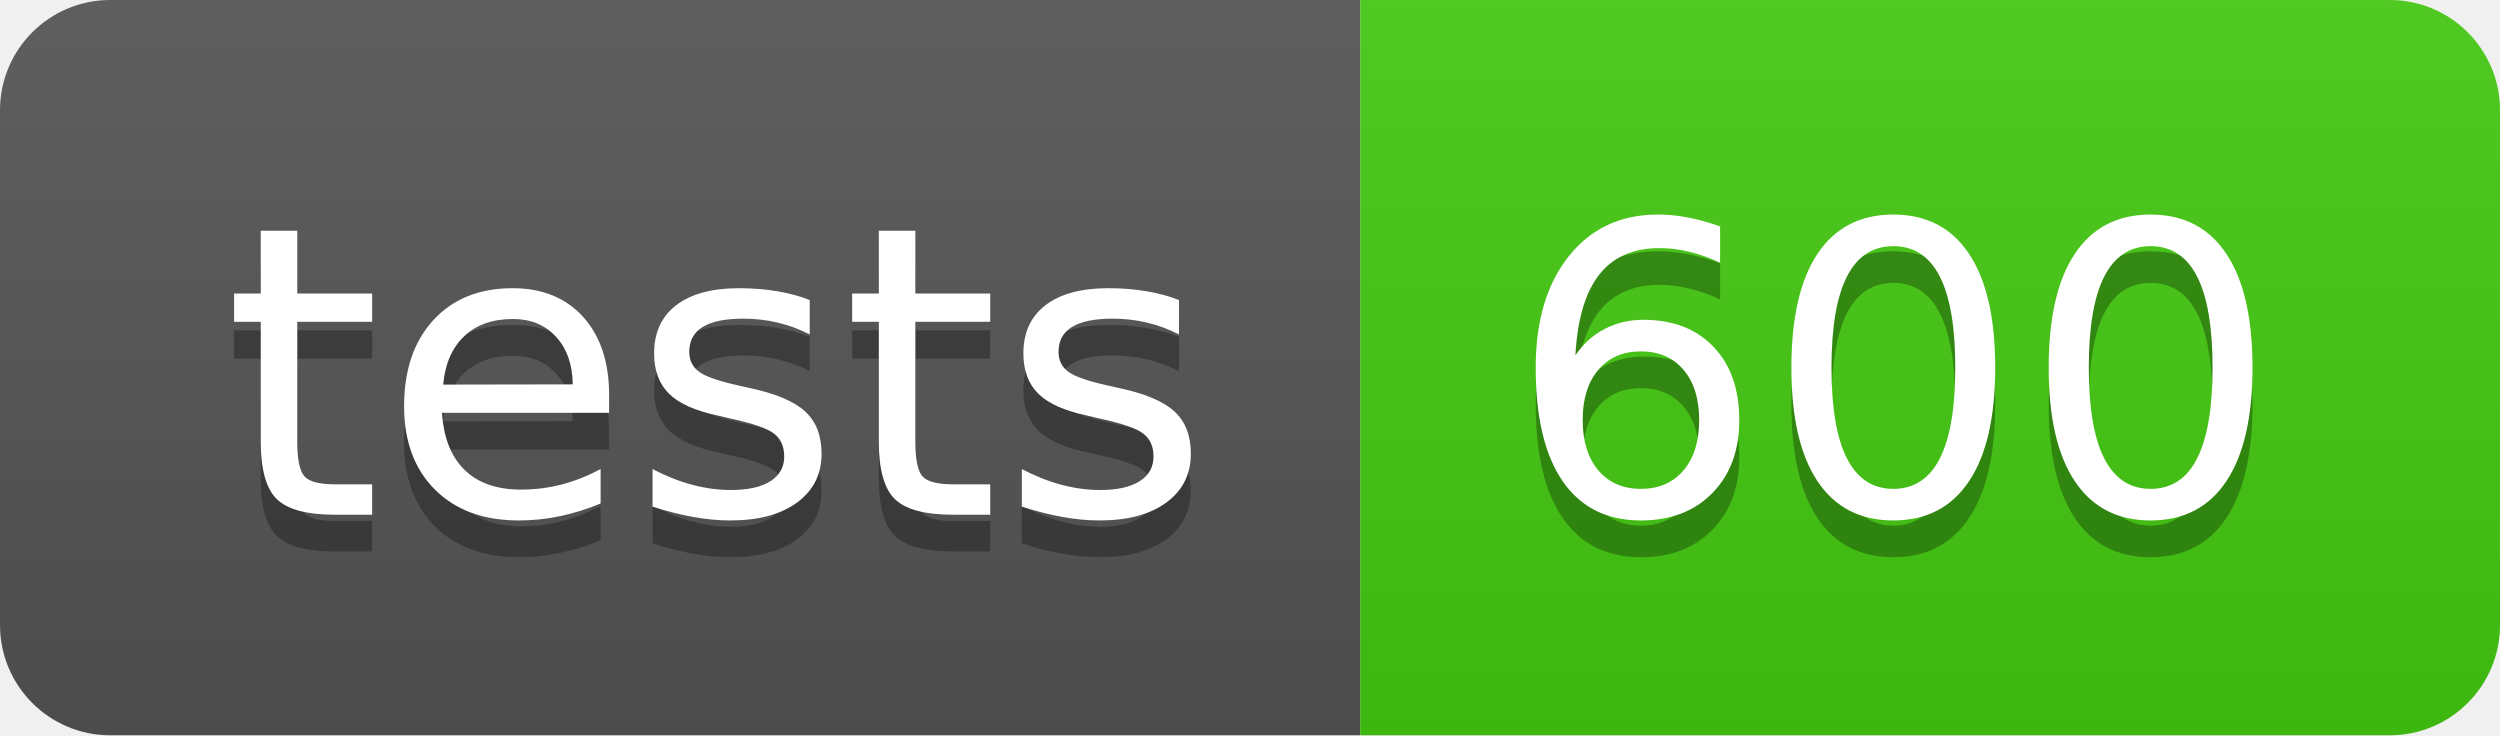
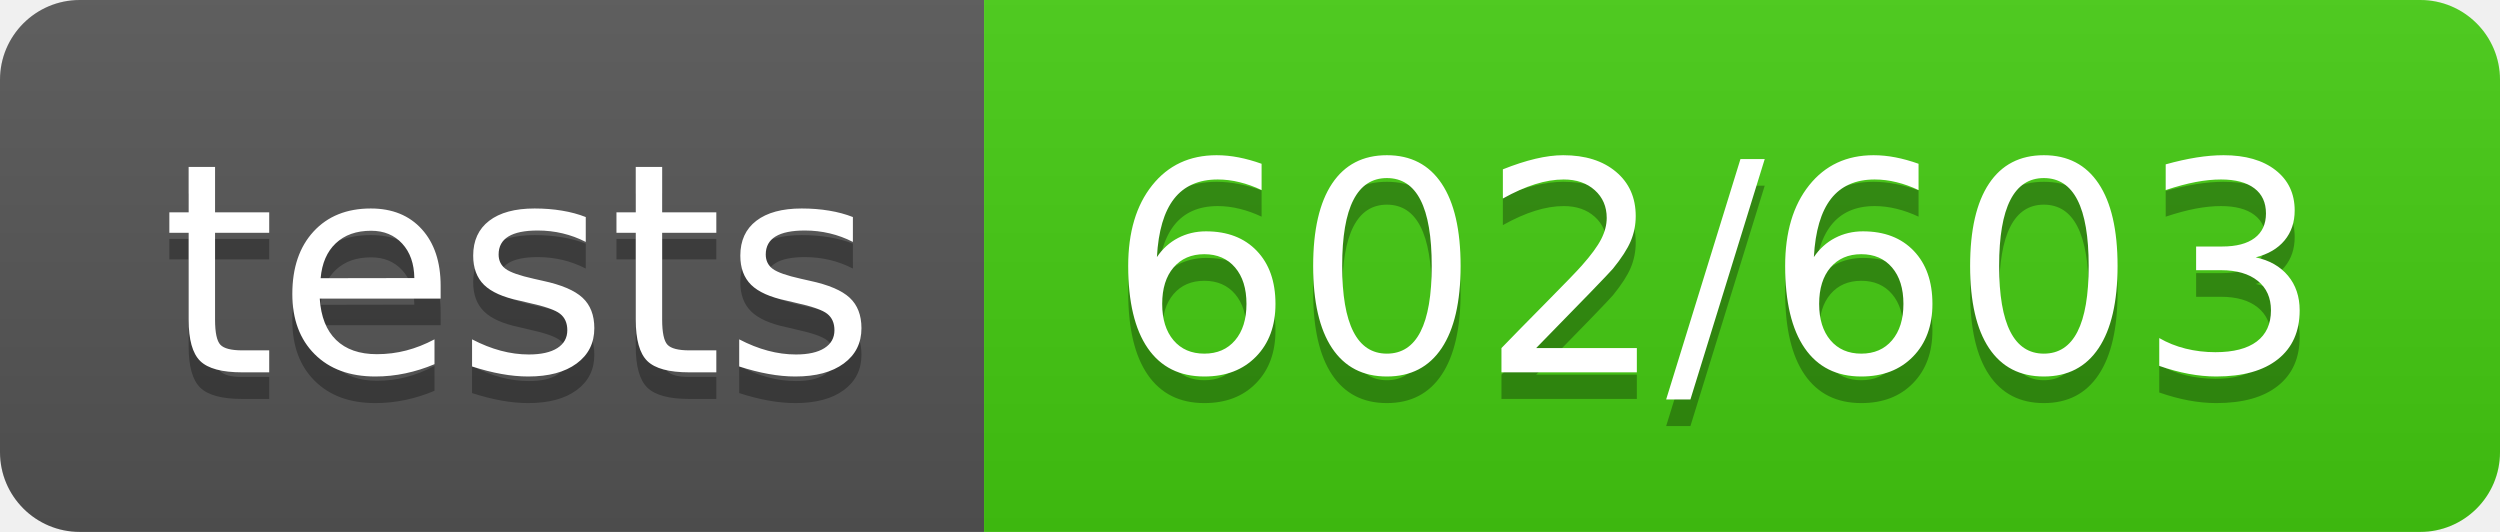
- <svg xmlns="http://www.w3.org/2000/svg" width="68" height="20" role="img" aria-label="tests: 600">
+ <svg xmlns="http://www.w3.org/2000/svg" width="94" height="20" role="img" aria-label="tests: 602/603">
  <linearGradient id="s" x2="0" y2="100%">
    <stop offset="0" stop-color="#bbb" stop-opacity=".1" />
    <stop offset="1" stop-opacity=".1" />
  </linearGradient>
  <clipPath id="r">
-     <rect width="68" height="20" rx="3" fill="#fff" />
+     <rect width="94" height="20" rx="3" fill="#fff" />
  </clipPath>
  <g clip-path="url(#r)">
    <rect width="37" height="20" fill="#555" />
-     <rect x="37" width="31" height="20" fill="#4c1" />
-     <rect width="68" height="20" fill="url(#s)" />
+     <rect x="37" width="57" height="20" fill="#4c1" />
+     <rect width="94" height="20" fill="url(#s)" />
  </g>
  <g fill="#fff" text-anchor="middle" font-family="Verdana,Geneva,DejaVu Sans,sans-serif" text-rendering="geometricPrecision" font-size="110">
    <text aria-hidden="true" x="195" y="150" fill="#010101" fill-opacity=".3" transform="scale(.1)" textLength="270">tests</text>
    <text x="195" y="140" transform="scale(.1)" fill="#fff" textLength="270">tests</text>
-     <text aria-hidden="true" x="515" y="150" fill="#010101" fill-opacity=".3" transform="scale(.1)" textLength="210">600</text>
-     <text x="515" y="140" transform="scale(.1)" fill="#fff" textLength="210">600</text>
+     <text aria-hidden="true" x="645" y="150" fill="#010101" fill-opacity=".3" transform="scale(.1)" textLength="470">602/603</text>
+     <text x="645" y="140" transform="scale(.1)" fill="#fff" textLength="470">602/603</text>
  </g>
</svg>
